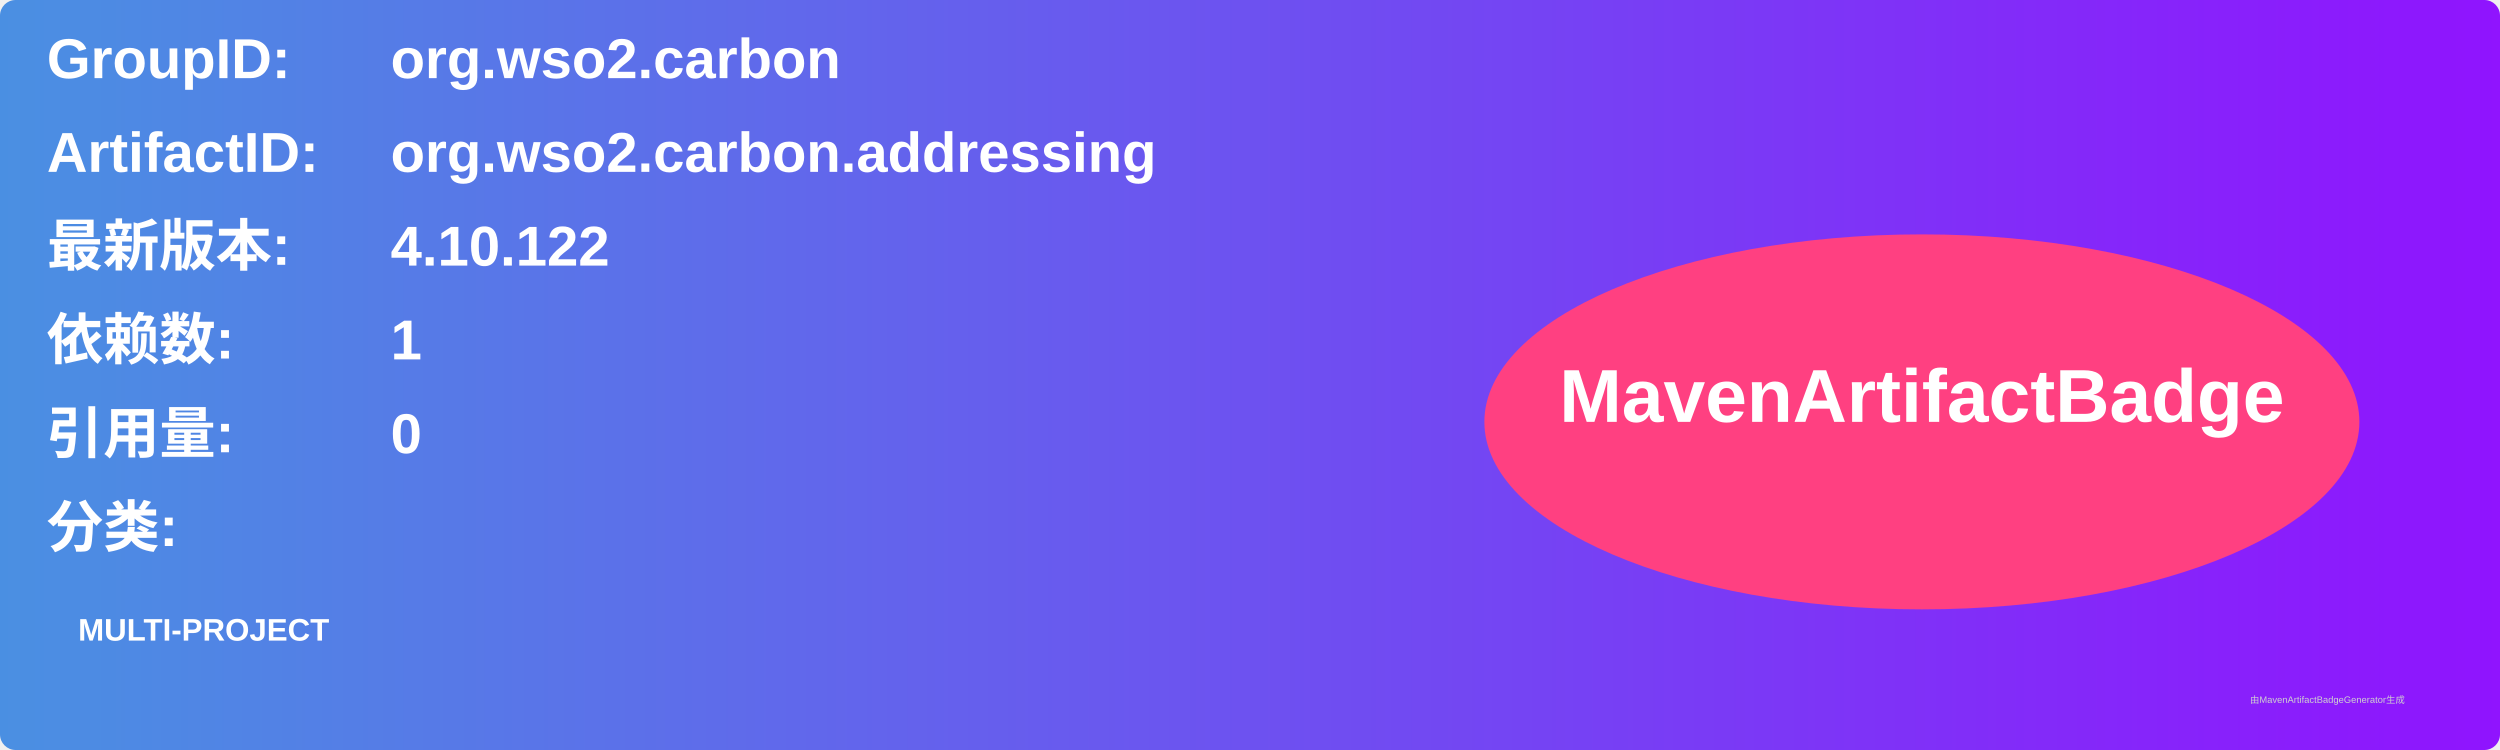
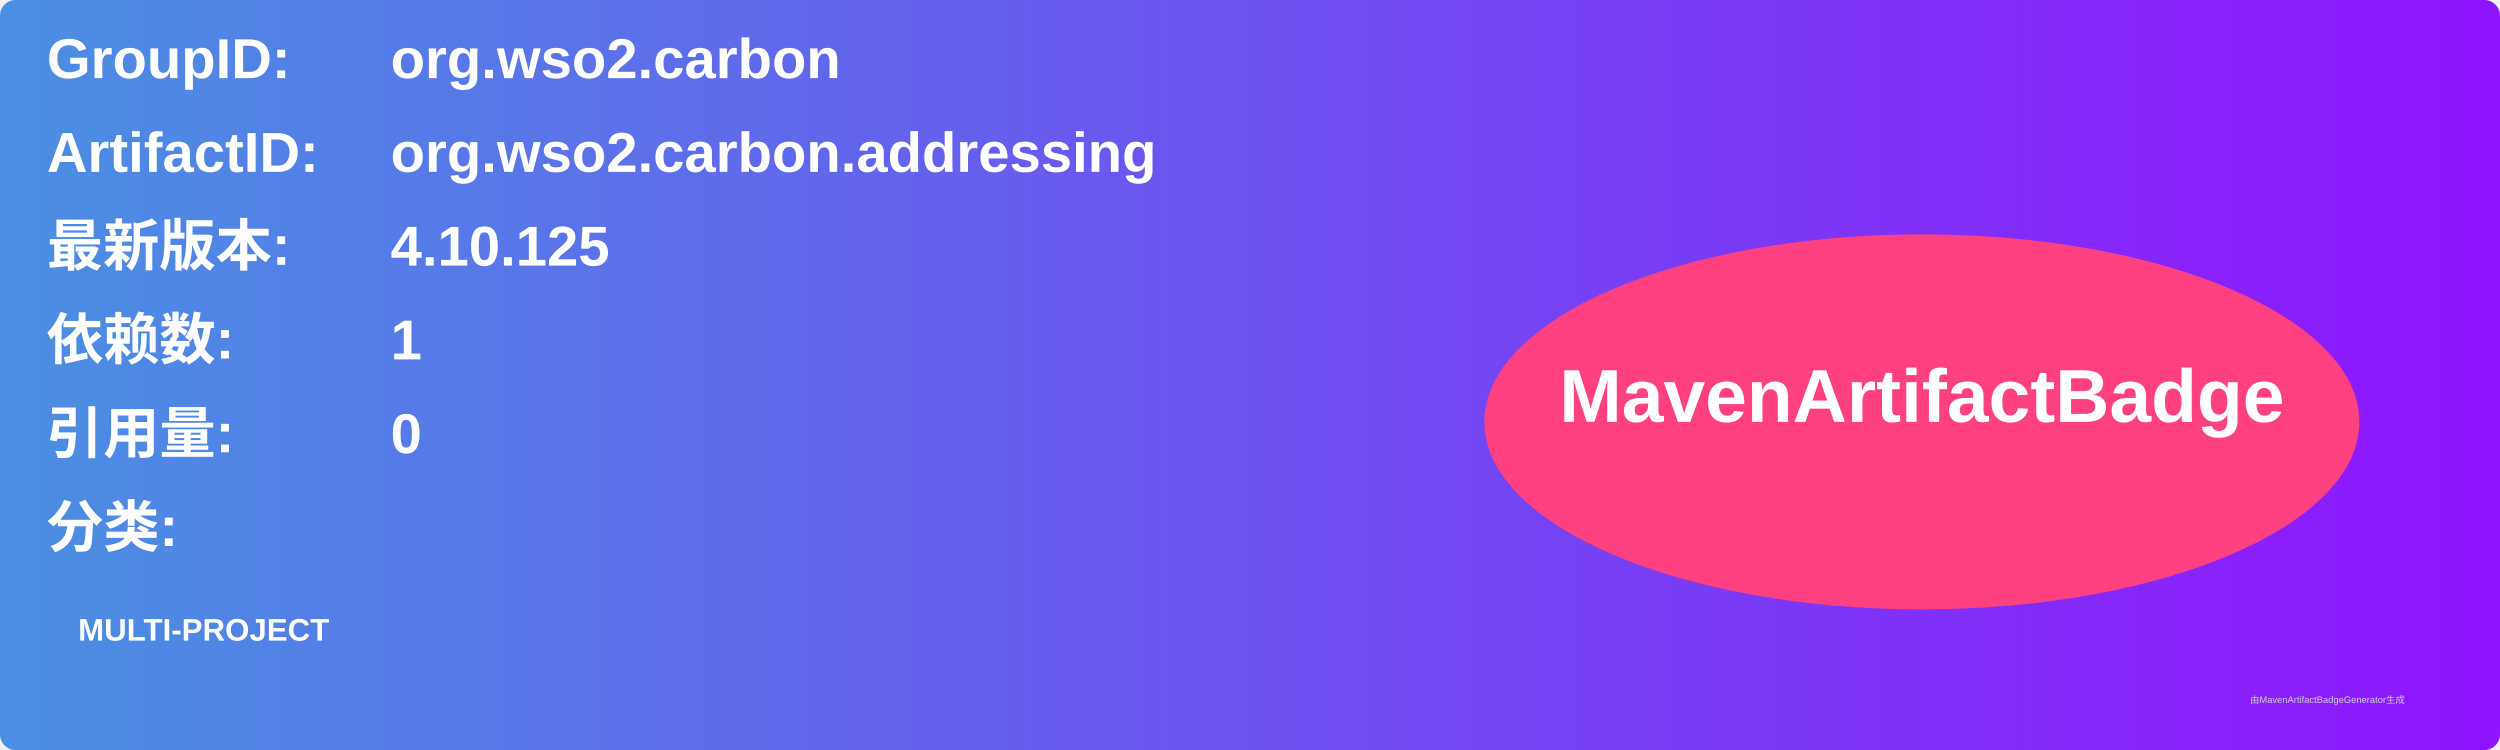
<svg xmlns="http://www.w3.org/2000/svg" width="800" height="240" viewBox="0 0 800 240">
  <linearGradient id="grad" x1="0%" y1="0%" x2="100%" y2="0%">
    <stop offset="0%" stop-color="#4a90e2" />
    <stop offset="100%" stop-color="#9013fe" />
  </linearGradient>
  <rect width="100%" height="100%" rx="5" ry="5" fill="url(#grad)" />
  <g transform="translate(15, 15)">
    <text x="0" y="10" font-family="Arial" font-size="18" fill="white" font-weight="bold" width="260">GroupID:</text>
    <text x="110" y="10" font-family="Arial" font-size="18" fill="white" font-weight="bold" width="460">org.wso2.carbon</text>
    <text x="0" y="40" font-family="Arial" font-size="18" fill="white" font-weight="bold" width="260">ArtifactID:</text>
    <text x="110" y="40" font-family="Arial" font-size="18" fill="white" font-weight="bold" width="460">org.wso2.carbon.addressing</text>
    <text x="0" y="70" font-family="Arial" font-size="18" fill="white" font-weight="bold">最新版本:</text>
    <text x="110" y="70" font-family="Arial" font-size="18" fill="white" font-weight="bold">
-       <tspan font-weight="bold">4.10.122</tspan>
+       <tspan font-weight="bold">4.10.125</tspan>
    </text>
    <text x="0" y="100" font-family="Arial" font-size="18" fill="white" font-weight="bold">依赖数: </text>
    <text x="110" y="100" font-family="Arial" font-size="18" fill="white">
      <tspan font-weight="bold">1</tspan>
    </text>
    <text x="0" y="130" font-family="Arial" font-size="18" fill="white" font-weight="bold">引用量: </text>
    <text x="110" y="130" font-family="Arial" font-size="18" fill="white">
      <tspan font-weight="bold">0</tspan>
    </text>
    <text x="0" y="160" font-family="Arial" font-size="18" fill="white" font-weight="bold">分类:</text>
    <text x="10" y="190" font-family="Arial" font-size="10" fill="white">
      <tspan font-weight="bold">MULTI-PROJECT</tspan>
    </text>
    <ellipse cx="600" cy="120" rx="140" ry="60" fill="#ff4081" />
    <text x="600" y="120" text-anchor="middle" font-family="Arial" font-size="24" fill="white" font-weight="bold">MavenArtifactBadge</text>
  </g>
  <text x="720" y="225" font-family="Arial" font-size="3" fill="#d0d0d0">由MavenArtifactBadgeGenerator生成</text>
</svg>
